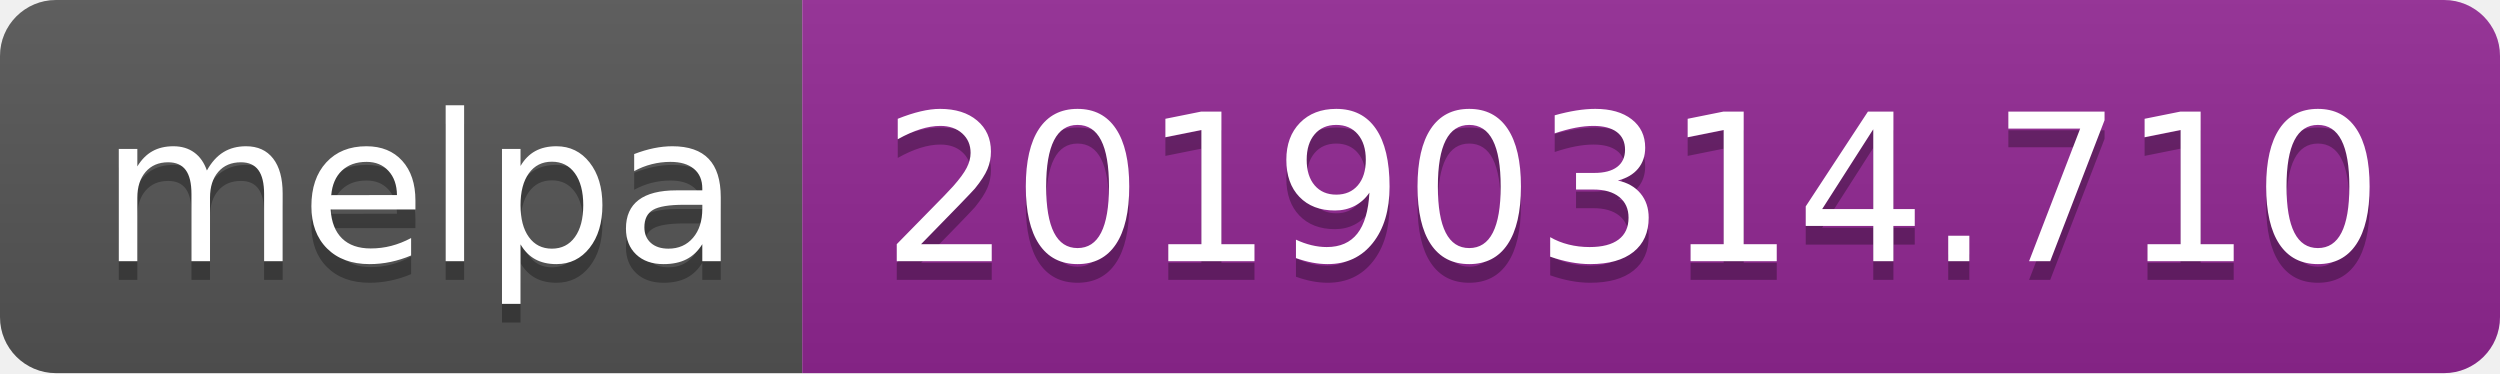
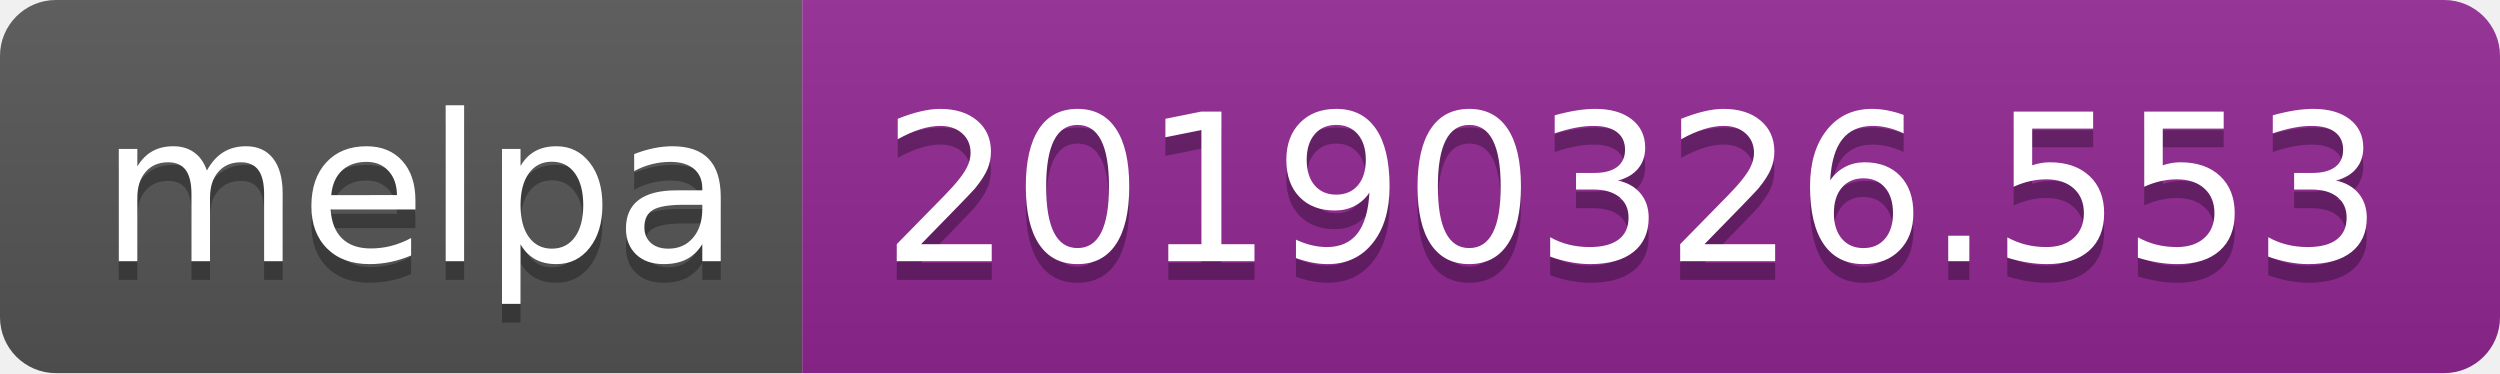
<svg xmlns="http://www.w3.org/2000/svg" width="134" height="20">
  <linearGradient id="b" x2="0" y2="100%">
    <stop offset="0" stop-color="#bbb" stop-opacity=".1" />
    <stop offset="1" stop-opacity=".1" />
  </linearGradient>
  <clipPath id="a">
    <rect width="134" height="20" rx="3" fill="#fff" />
  </clipPath>
  <g clip-path="url(#a)">
    <path fill="#555" d="M0 0h43v20H0z" />
    <path fill="#922793" d="M43 0h91v20H43z" />
    <path fill="url(#b)" d="M0 0h134v20H0z" />
  </g>
  <g fill="#fff" text-anchor="middle" font-family="DejaVu Sans,Verdana,Geneva,sans-serif" font-size="110">
    <text x="225" y="150" fill="#010101" fill-opacity=".3" transform="scale(.1)" textLength="330">melpa</text>
    <text x="225" y="140" transform="scale(.1)" textLength="330">melpa</text>
-     <text x="875" y="150" fill="#010101" fill-opacity=".3" transform="scale(.1)" textLength="810">20190314.710</text>
-     <text x="875" y="140" transform="scale(.1)" textLength="810">20190314.710</text>
+     <text x="875" y="150" fill="#010101" fill-opacity=".3" transform="scale(.1)" textLength="810">20190326.553</text>
+     <text x="875" y="140" transform="scale(.1)" textLength="810">20190326.553</text>
  </g>
</svg>
